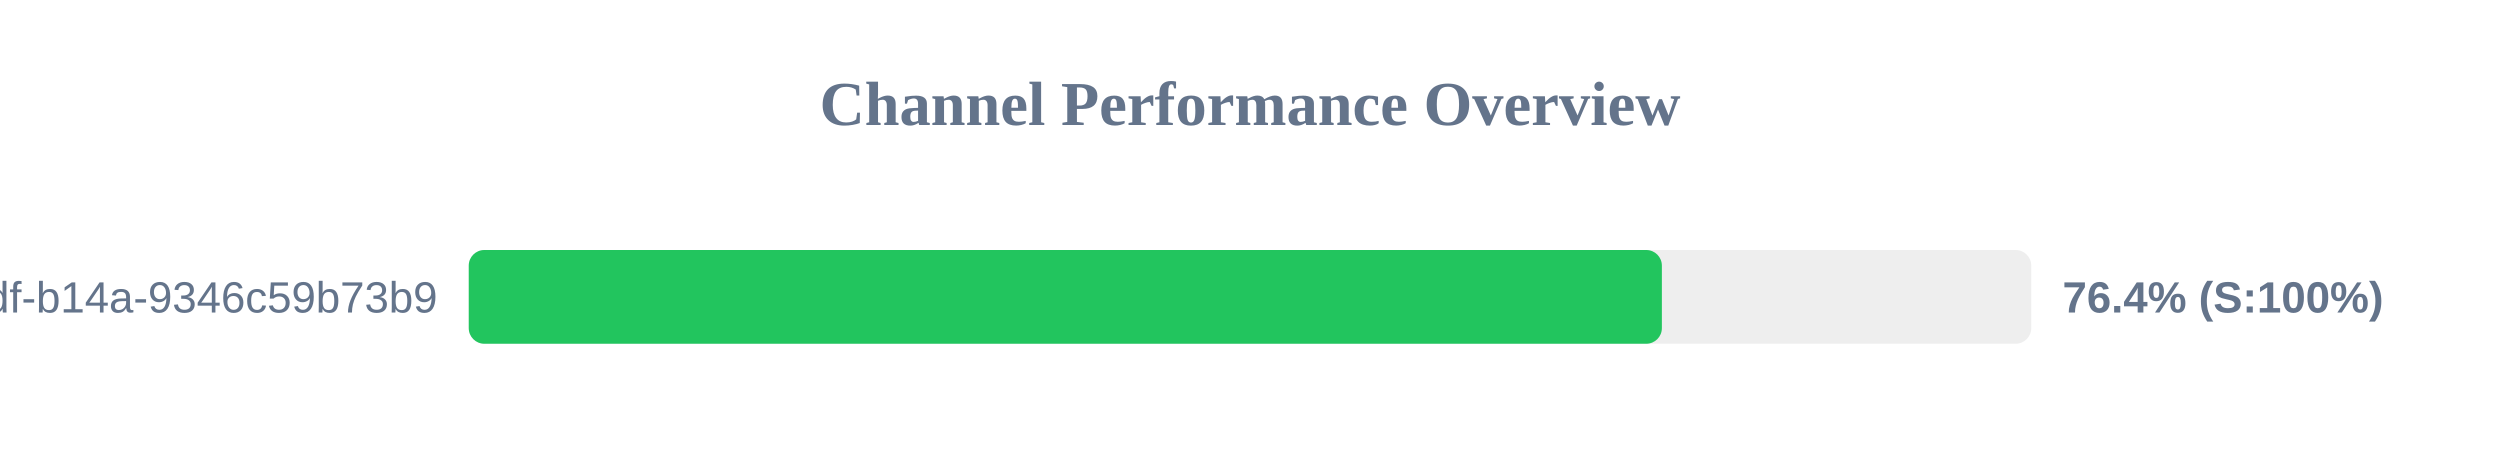
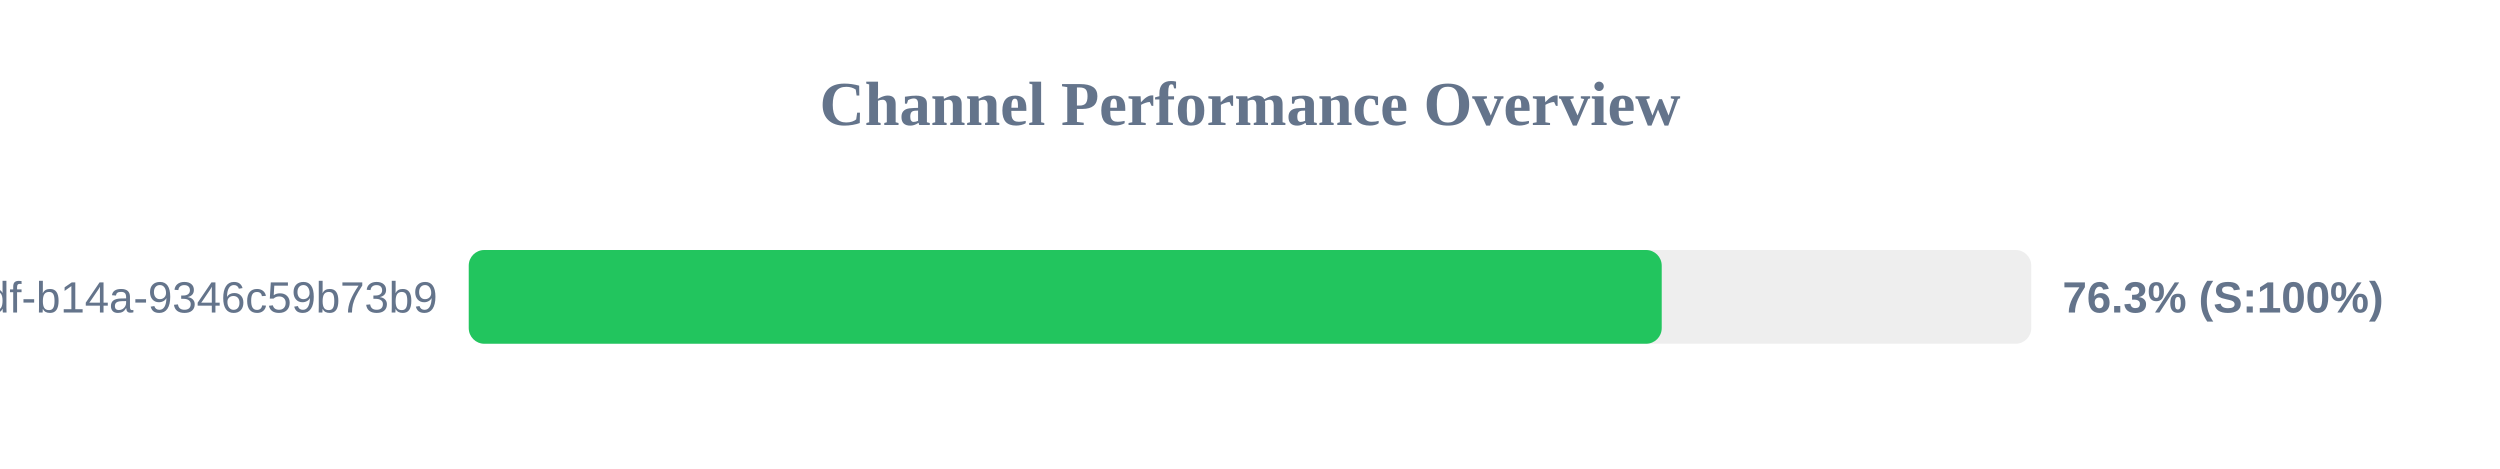
<svg xmlns="http://www.w3.org/2000/svg" width="800" height="150" version="1.1">
  <style>
        .row { font: 14px Arial; fill: #64748b; }
        .score { font: bold 14px Arial; fill: #64748b; }
    </style>
  <text x="400" y="40" text-anchor="middle" font-size="20px" font-weight="bold" fill="#64748b">Channel Performance Overview</text>
  <rect x="150" y="80" width="500" height="30" fill="#eee" rx="5" />
-   <rect x="150" y="80" width="381.8" height="30" fill="#22c55e" rx="5" />
+   <rect x="150" y="80" width="381.75" height="30" fill="#22c55e" rx="5" />
  <text x="140" y="100" text-anchor="end" class="row">?uuid=55ca7a9e-cf90-49df-b14a-9346c59b73b9</text>
-   <text x="660" y="100" text-anchor="start" class="score">76.4% (S:100%)</text>
+   <text x="660" y="100" text-anchor="start" class="score">76.3% (S:100%)</text>
</svg>
